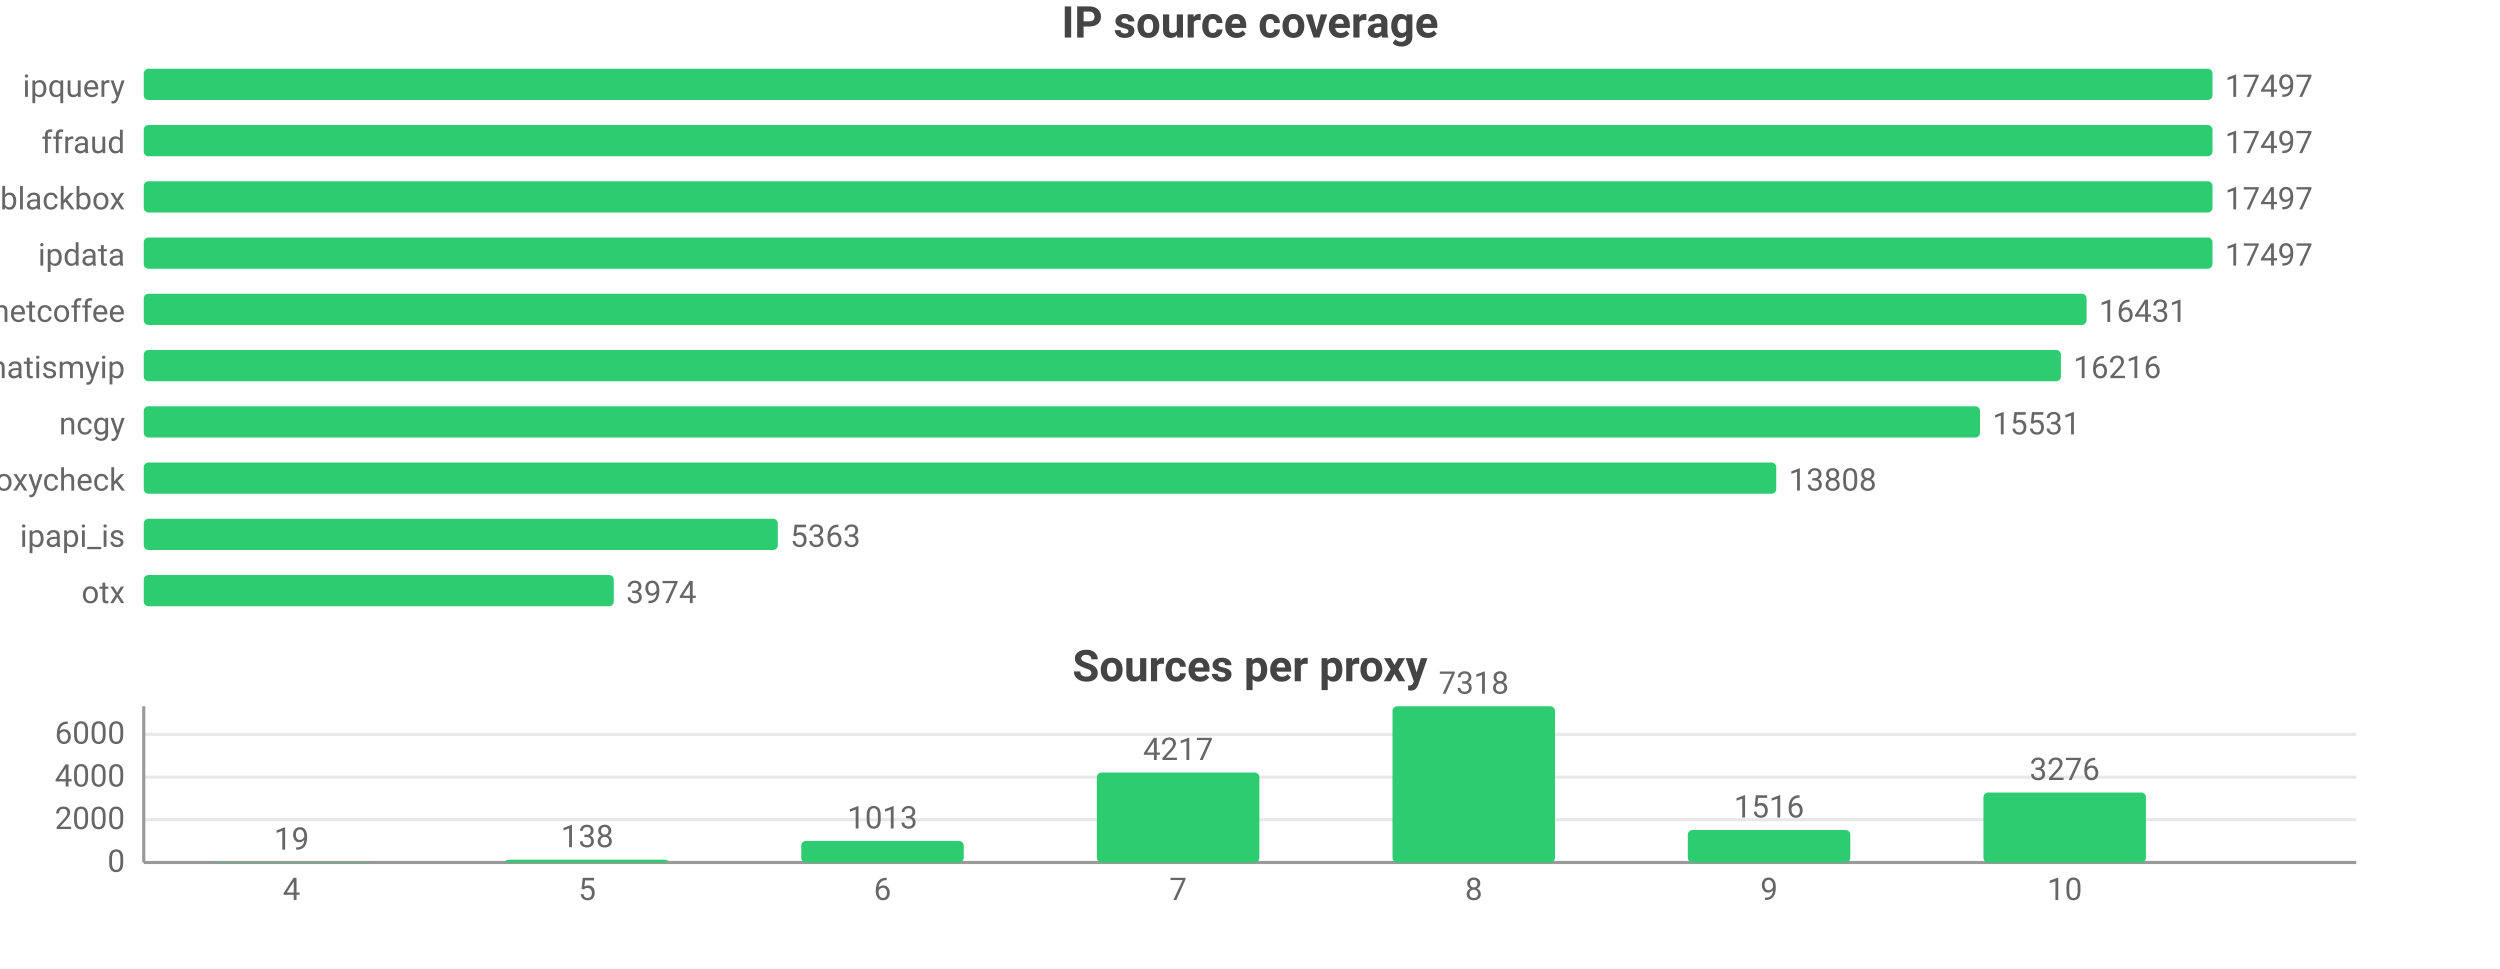
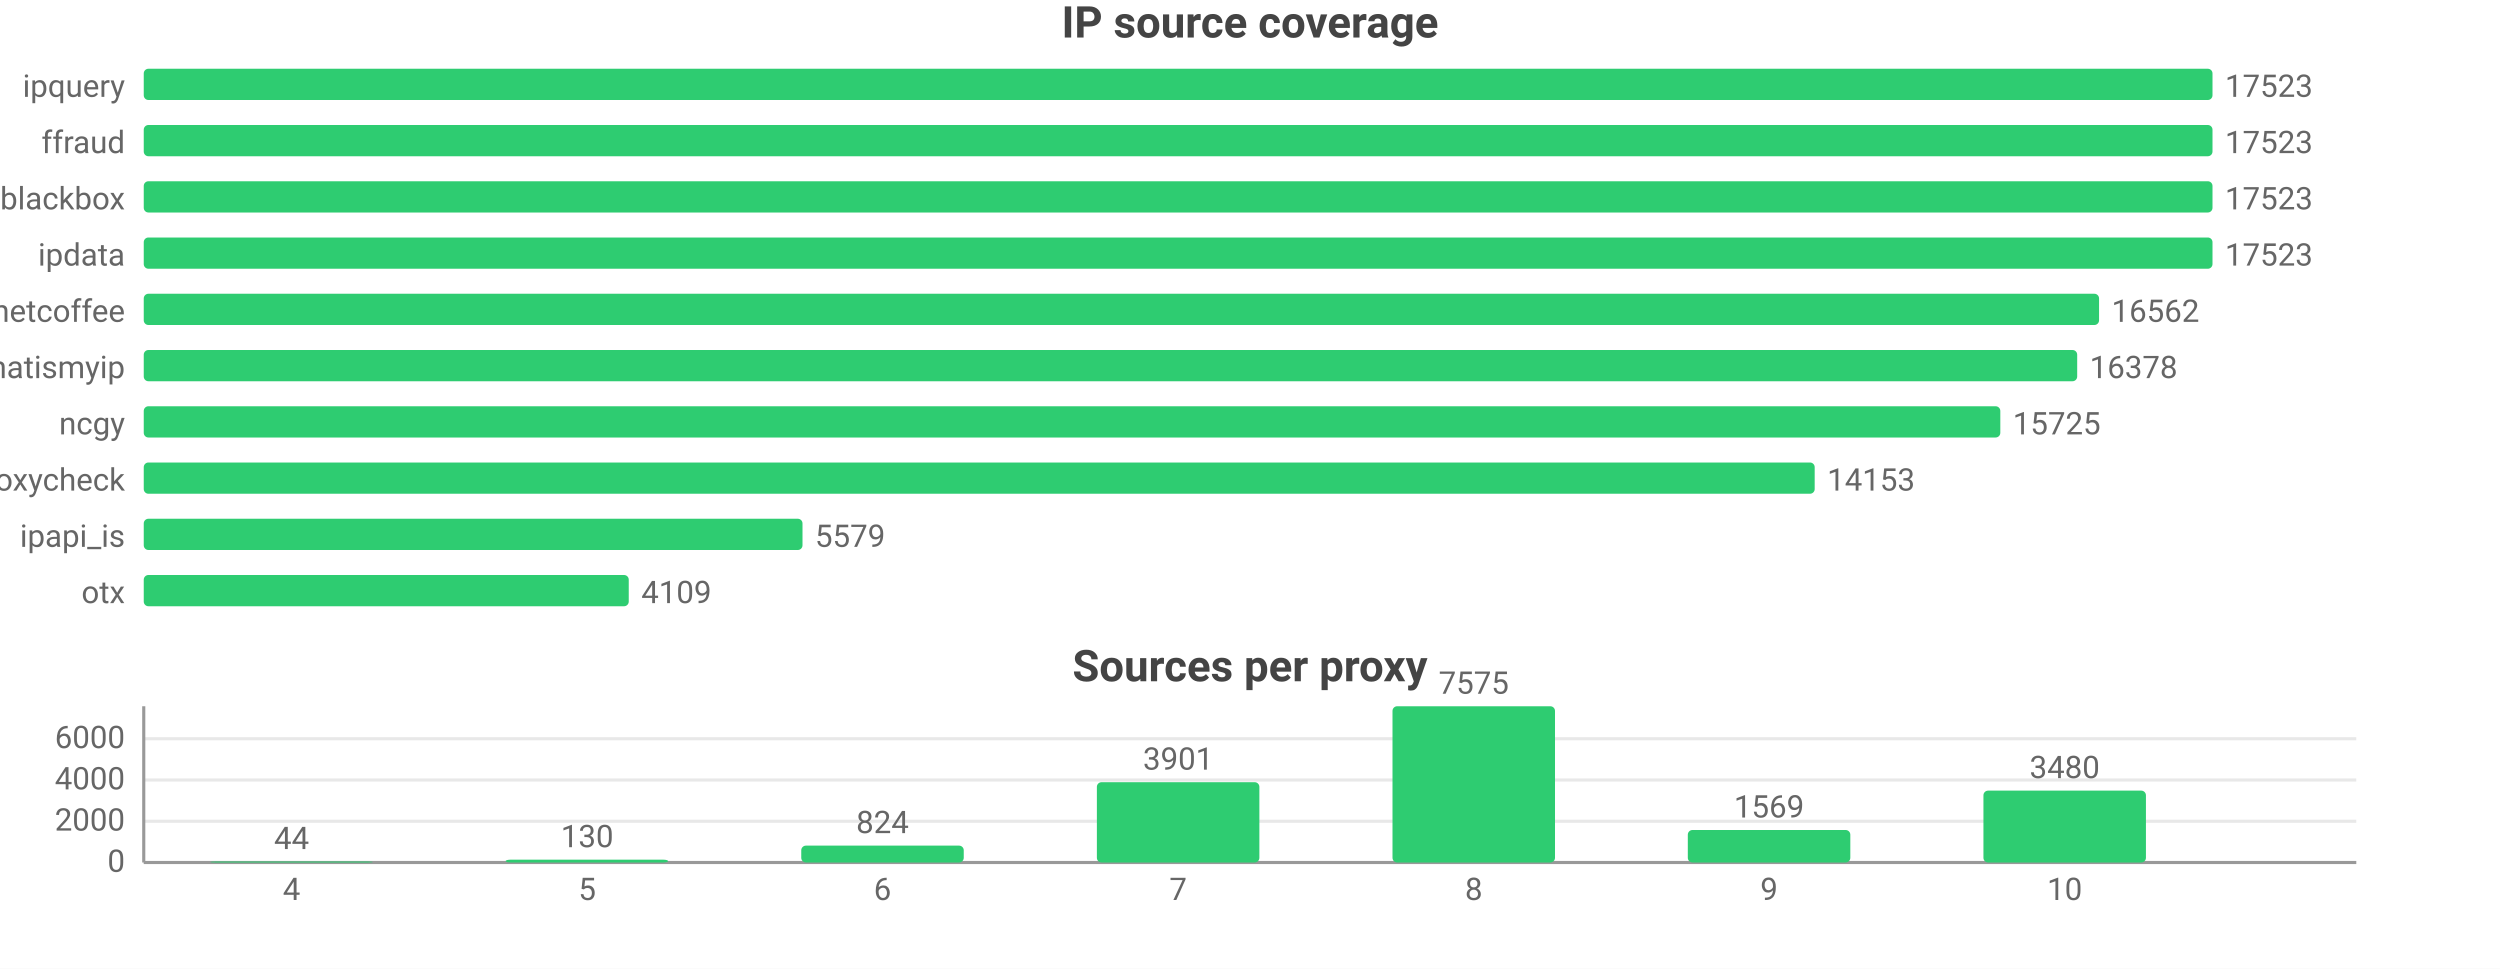
<svg xmlns="http://www.w3.org/2000/svg" width="800" height="310" viewBox="0 0 800 310">
  <rect width="800" height="310" fill="#ffffff" />
  <style>text{font-family:system-ui,-apple-system,'Segoe UI',Roboto,sans-serif}.g{stroke:#e8e8e8;stroke-width:1}.a{stroke:#999;stroke-width:1}.t{font-size:10px;fill:#666}.m{font-size:10px;text-anchor:middle;fill:#666}.e{font-size:10px;text-anchor:end;fill:#666}.l{font-size:11px;fill:#333}.tt{font-size:14px;font-weight:600;text-anchor:middle;fill:#444}.em{font-size:13px;text-anchor:middle;fill:#999}</style>
  <text class="tt" x="400.0" y="12">IP source coverage</text>
  <text class="e" x="40" y="31">ipquery</text>
  <rect x="46" y="22" width="662" height="10" fill="#2ecc71" rx="1.5" />
-   <text class="t" x="712" y="31">17497</text>
+   <text class="t" x="712" y="31">17523</text>
  <text class="e" x="40" y="49">ffraud</text>
  <rect x="46" y="40" width="662" height="10" fill="#2ecc71" rx="1.5" />
-   <text class="t" x="712" y="49">17497</text>
+   <text class="t" x="712" y="49">17523</text>
  <text class="e" x="40" y="67">blackbox</text>
  <rect x="46" y="58" width="662" height="10" fill="#2ecc71" rx="1.5" />
-   <text class="t" x="712" y="67">17497</text>
+   <text class="t" x="712" y="67">17523</text>
  <text class="e" x="40" y="85">ipdata</text>
  <rect x="46" y="76" width="662" height="10" fill="#2ecc71" rx="1.5" />
-   <text class="t" x="712" y="85">17497</text>
+   <text class="t" x="712" y="85">17523</text>
  <text class="e" x="40" y="103">netcoffee</text>
-   <rect x="46" y="94" width="621.7" height="10" fill="#2ecc71" rx="1.5" />
-   <text class="t" x="671.7" y="103">16431</text>
+   <rect x="46" y="94" width="625.7" height="10" fill="#2ecc71" rx="1.5" />
+   <text class="t" x="675.7" y="103">16562</text>
  <text class="e" x="40" y="121">whatismyip</text>
-   <rect x="46" y="112" width="613.5" height="10" fill="#2ecc71" rx="1.5" />
-   <text class="t" x="663.5" y="121">16216</text>
+   <rect x="46" y="112" width="618.7" height="10" fill="#2ecc71" rx="1.5" />
+   <text class="t" x="668.7" y="121">16378</text>
  <text class="e" x="40" y="139">ncgy</text>
-   <rect x="46" y="130" width="587.6" height="10" fill="#2ecc71" rx="1.5" />
-   <text class="t" x="637.6" y="139">15531</text>
+   <rect x="46" y="130" width="594.1" height="10" fill="#2ecc71" rx="1.5" />
+   <text class="t" x="644.1" y="139">15725</text>
  <text class="e" x="40" y="157">proxycheck</text>
-   <rect x="46" y="148" width="522.4" height="10" fill="#2ecc71" rx="1.5" />
-   <text class="t" x="572.4" y="157">13808</text>
+   <rect x="46" y="148" width="534.7" height="10" fill="#2ecc71" rx="1.5" />
+   <text class="t" x="584.7" y="157">14153</text>
  <text class="e" x="40" y="175">ipapi_is</text>
-   <rect x="46" y="166" width="202.9" height="10" fill="#2ecc71" rx="1.5" />
-   <text class="t" x="252.9" y="175">5363</text>
+   <rect x="46" y="166" width="210.8" height="10" fill="#2ecc71" rx="1.5" />
+   <text class="t" x="260.8" y="175">5579</text>
  <text class="e" x="40" y="193">otx</text>
-   <rect x="46" y="184" width="150.4" height="10" fill="#2ecc71" rx="1.5" />
-   <text class="t" x="200.4" y="193">3974</text>
+   <rect x="46" y="184" width="155.2" height="10" fill="#2ecc71" rx="1.5" />
+   <text class="t" x="205.2" y="193">4109</text>
  <text class="tt" x="400.0" y="218">Sources per proxy</text>
  <line class="g" x1="46" y1="276" x2="754" y2="276" />
  <text class="e" x="40" y="279">0</text>
-   <line class="g" x1="46" y1="262.3" x2="754" y2="262.3" />
-   <text class="e" x="40" y="265.3">2000</text>
-   <line class="g" x1="46" y1="248.7" x2="754" y2="248.7" />
-   <text class="e" x="40" y="251.7">4000</text>
-   <line class="g" x1="46" y1="235.0" x2="754" y2="235.0" />
-   <text class="e" x="40" y="238.0">6000</text>
+   <line class="g" x1="46" y1="262.8" x2="754" y2="262.8" />
+   <text class="e" x="40" y="265.8">2000</text>
+   <line class="g" x1="46" y1="249.6" x2="754" y2="249.6" />
+   <text class="e" x="40" y="252.6">4000</text>
+   <line class="g" x1="46" y1="236.4" x2="754" y2="236.4" />
+   <text class="e" x="40" y="239.4">6000</text>
  <line class="a" x1="46" y1="226" x2="46" y2="276" />
  <line class="a" x1="46" y1="276" x2="754" y2="276" />
-   <rect x="67.3" y="275.9" width="52.0" height="0.1" fill="#2ecc71" rx="1.5" />
-   <text class="m" x="93.3" y="271.9">19</text>
+   <rect x="67.3" y="275.7" width="52.0" height="0.3" fill="#2ecc71" rx="1.5" />
+   <text class="m" x="93.3" y="271.7">44</text>
  <text class="m" x="93.3" y="288">4</text>
  <rect x="161.8" y="275.1" width="52.0" height="0.9" fill="#2ecc71" rx="1.5" />
-   <text class="m" x="187.9" y="271.1">138</text>
+   <text class="m" x="187.9" y="271.1">130</text>
  <text class="m" x="187.9" y="288">5</text>
-   <rect x="256.4" y="269.1" width="52.0" height="6.9" fill="#2ecc71" rx="1.5" />
-   <text class="m" x="282.4" y="265.1">1013</text>
+   <rect x="256.4" y="270.6" width="52.0" height="5.4" fill="#2ecc71" rx="1.5" />
+   <text class="m" x="282.4" y="266.6">824</text>
  <text class="m" x="282.4" y="288">6</text>
-   <rect x="351.0" y="247.2" width="52.0" height="28.8" fill="#2ecc71" rx="1.5" />
-   <text class="m" x="377" y="243.2">4217</text>
+   <rect x="351.0" y="250.3" width="52.0" height="25.7" fill="#2ecc71" rx="1.5" />
+   <text class="m" x="377" y="246.3">3901</text>
  <text class="m" x="377" y="288">7</text>
  <rect x="445.6" y="226" width="52.0" height="50" fill="#2ecc71" rx="1.5" />
-   <text class="m" x="471.6" y="222">7318</text>
+   <text class="m" x="471.6" y="222">7575</text>
  <text class="m" x="471.6" y="288">8</text>
  <rect x="540.1" y="265.6" width="52.0" height="10.4" fill="#2ecc71" rx="1.5" />
-   <text class="m" x="566.1" y="261.6">1516</text>
+   <text class="m" x="566.1" y="261.6">1569</text>
  <text class="m" x="566.1" y="288">9</text>
-   <rect x="634.7" y="253.6" width="52.0" height="22.4" fill="#2ecc71" rx="1.5" />
-   <text class="m" x="660.7" y="249.6">3276</text>
+   <rect x="634.7" y="253.0" width="52.0" height="23.0" fill="#2ecc71" rx="1.5" />
+   <text class="m" x="660.7" y="249.0">3480</text>
  <text class="m" x="660.7" y="288">10</text>
</svg>
